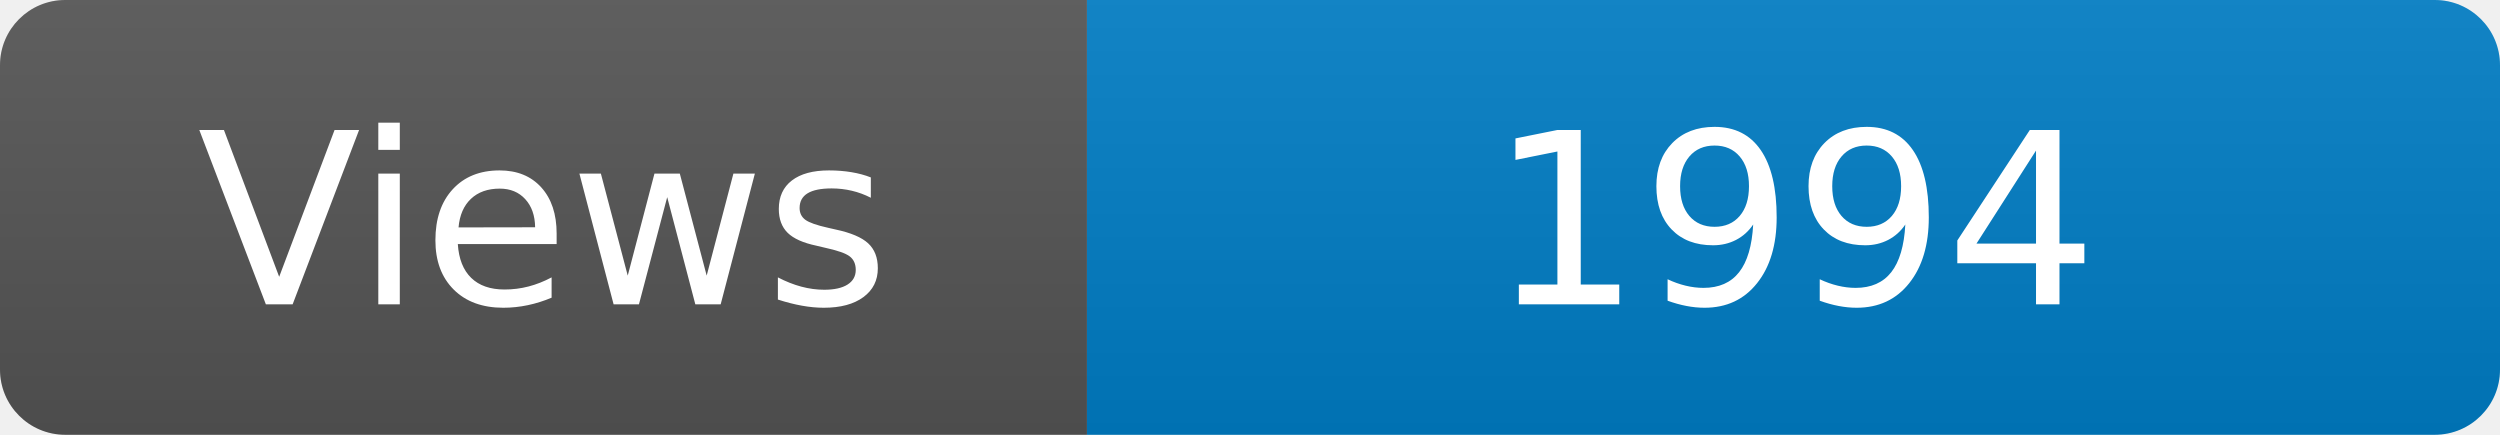
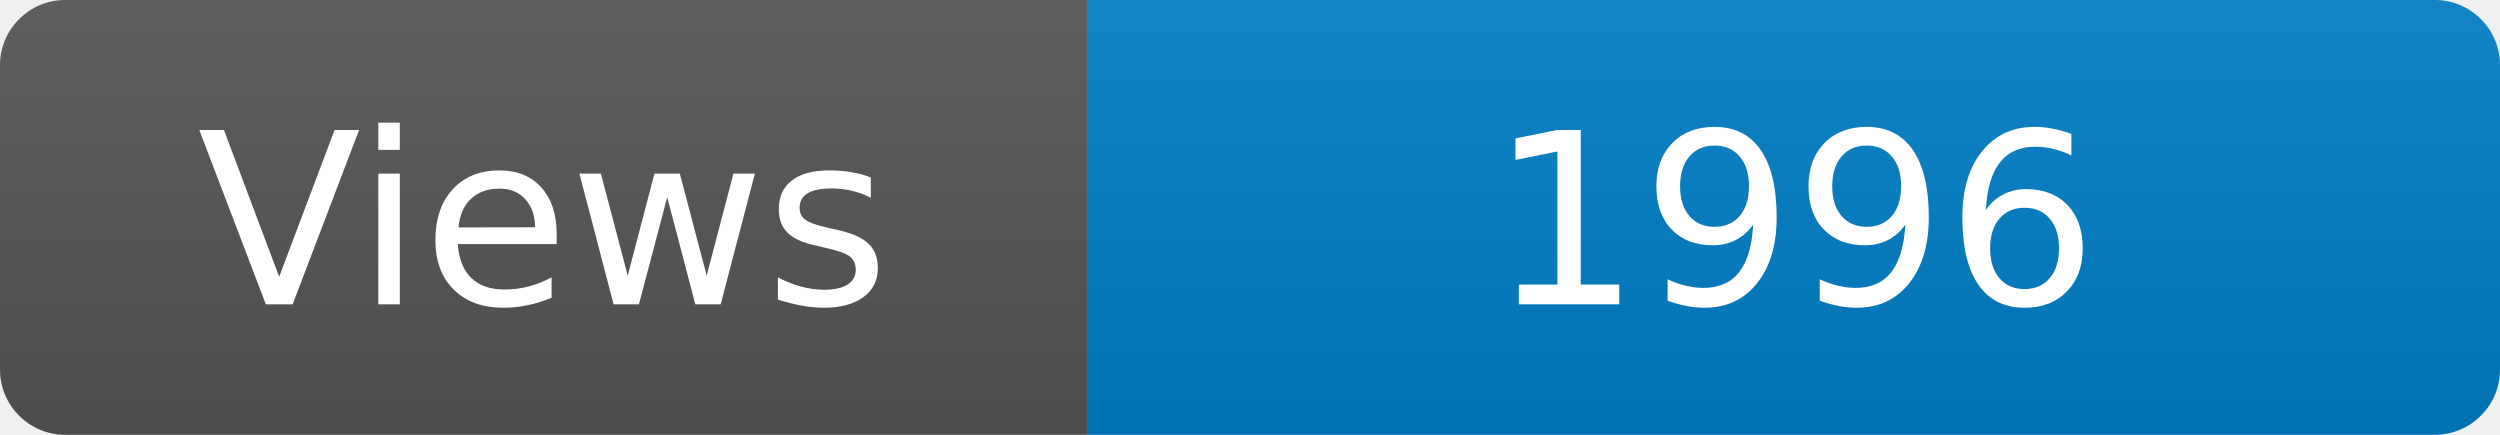
<svg xmlns="http://www.w3.org/2000/svg" width="115" height="20" role="img" aria-label="Maintained?: yes">
  <linearGradient id="s" x2="0" y2="100%">
    <stop offset="0" stop-color="#bbb" stop-opacity=".1" />
    <stop offset="1" stop-opacity=".1" />
  </linearGradient>
  <clipPath id="r">
    <rect width="115" height="20" rx="3" fill="#fff" />
  </clipPath>
  <g clip-path="url(#r)">
    <rect width="50" height="20" fill="#555" />
    <rect x="50" width="160" height="20" fill="#007ec6" />
    <rect width="115" height="20" fill="url(#s)" />
  </g>
  <g fill="#fff" text-anchor="middle" font-family="Verdana,Geneva,DejaVu Sans,sans-serif" font-size="110">
    <text x="250" y="140" transform="scale(.1)" fill="#fff">Views</text>
-     <text x="825" y="140" transform="scale(.1)" fill="#fff">1994</text>
+     <text x="825" y="140" transform="scale(.1)" fill="#fff">1996</text>
  </g>
</svg>
